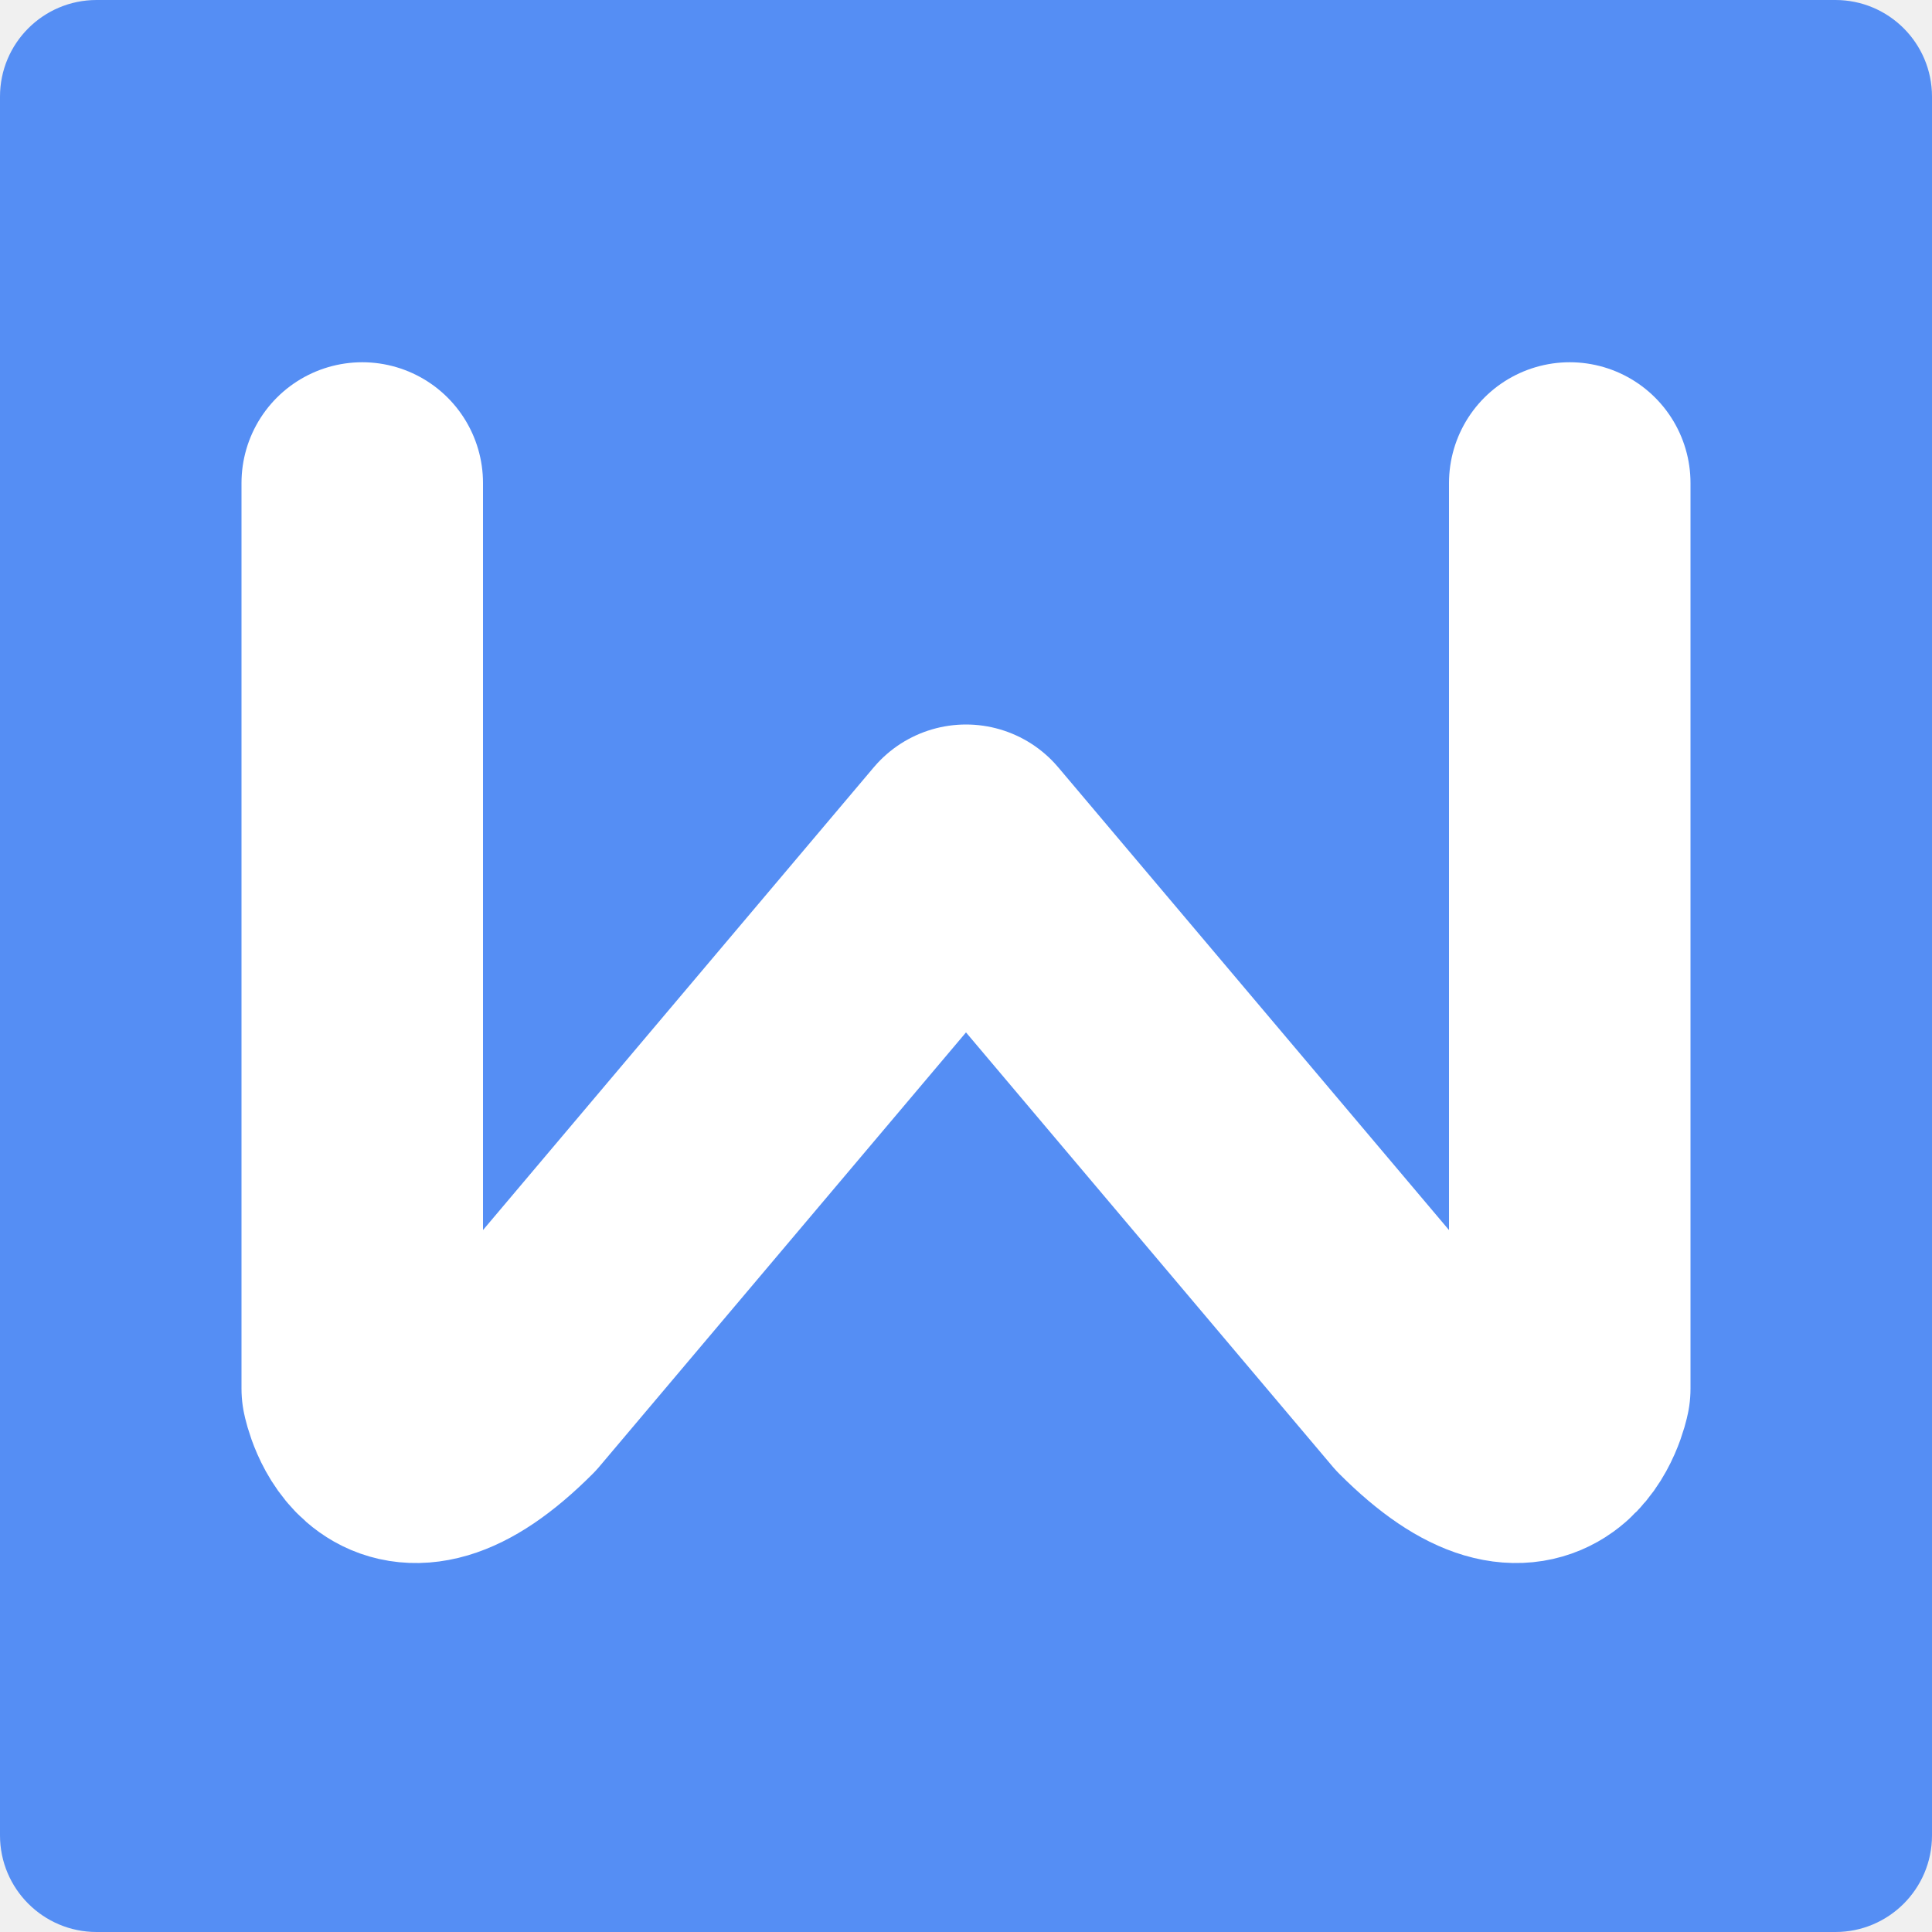
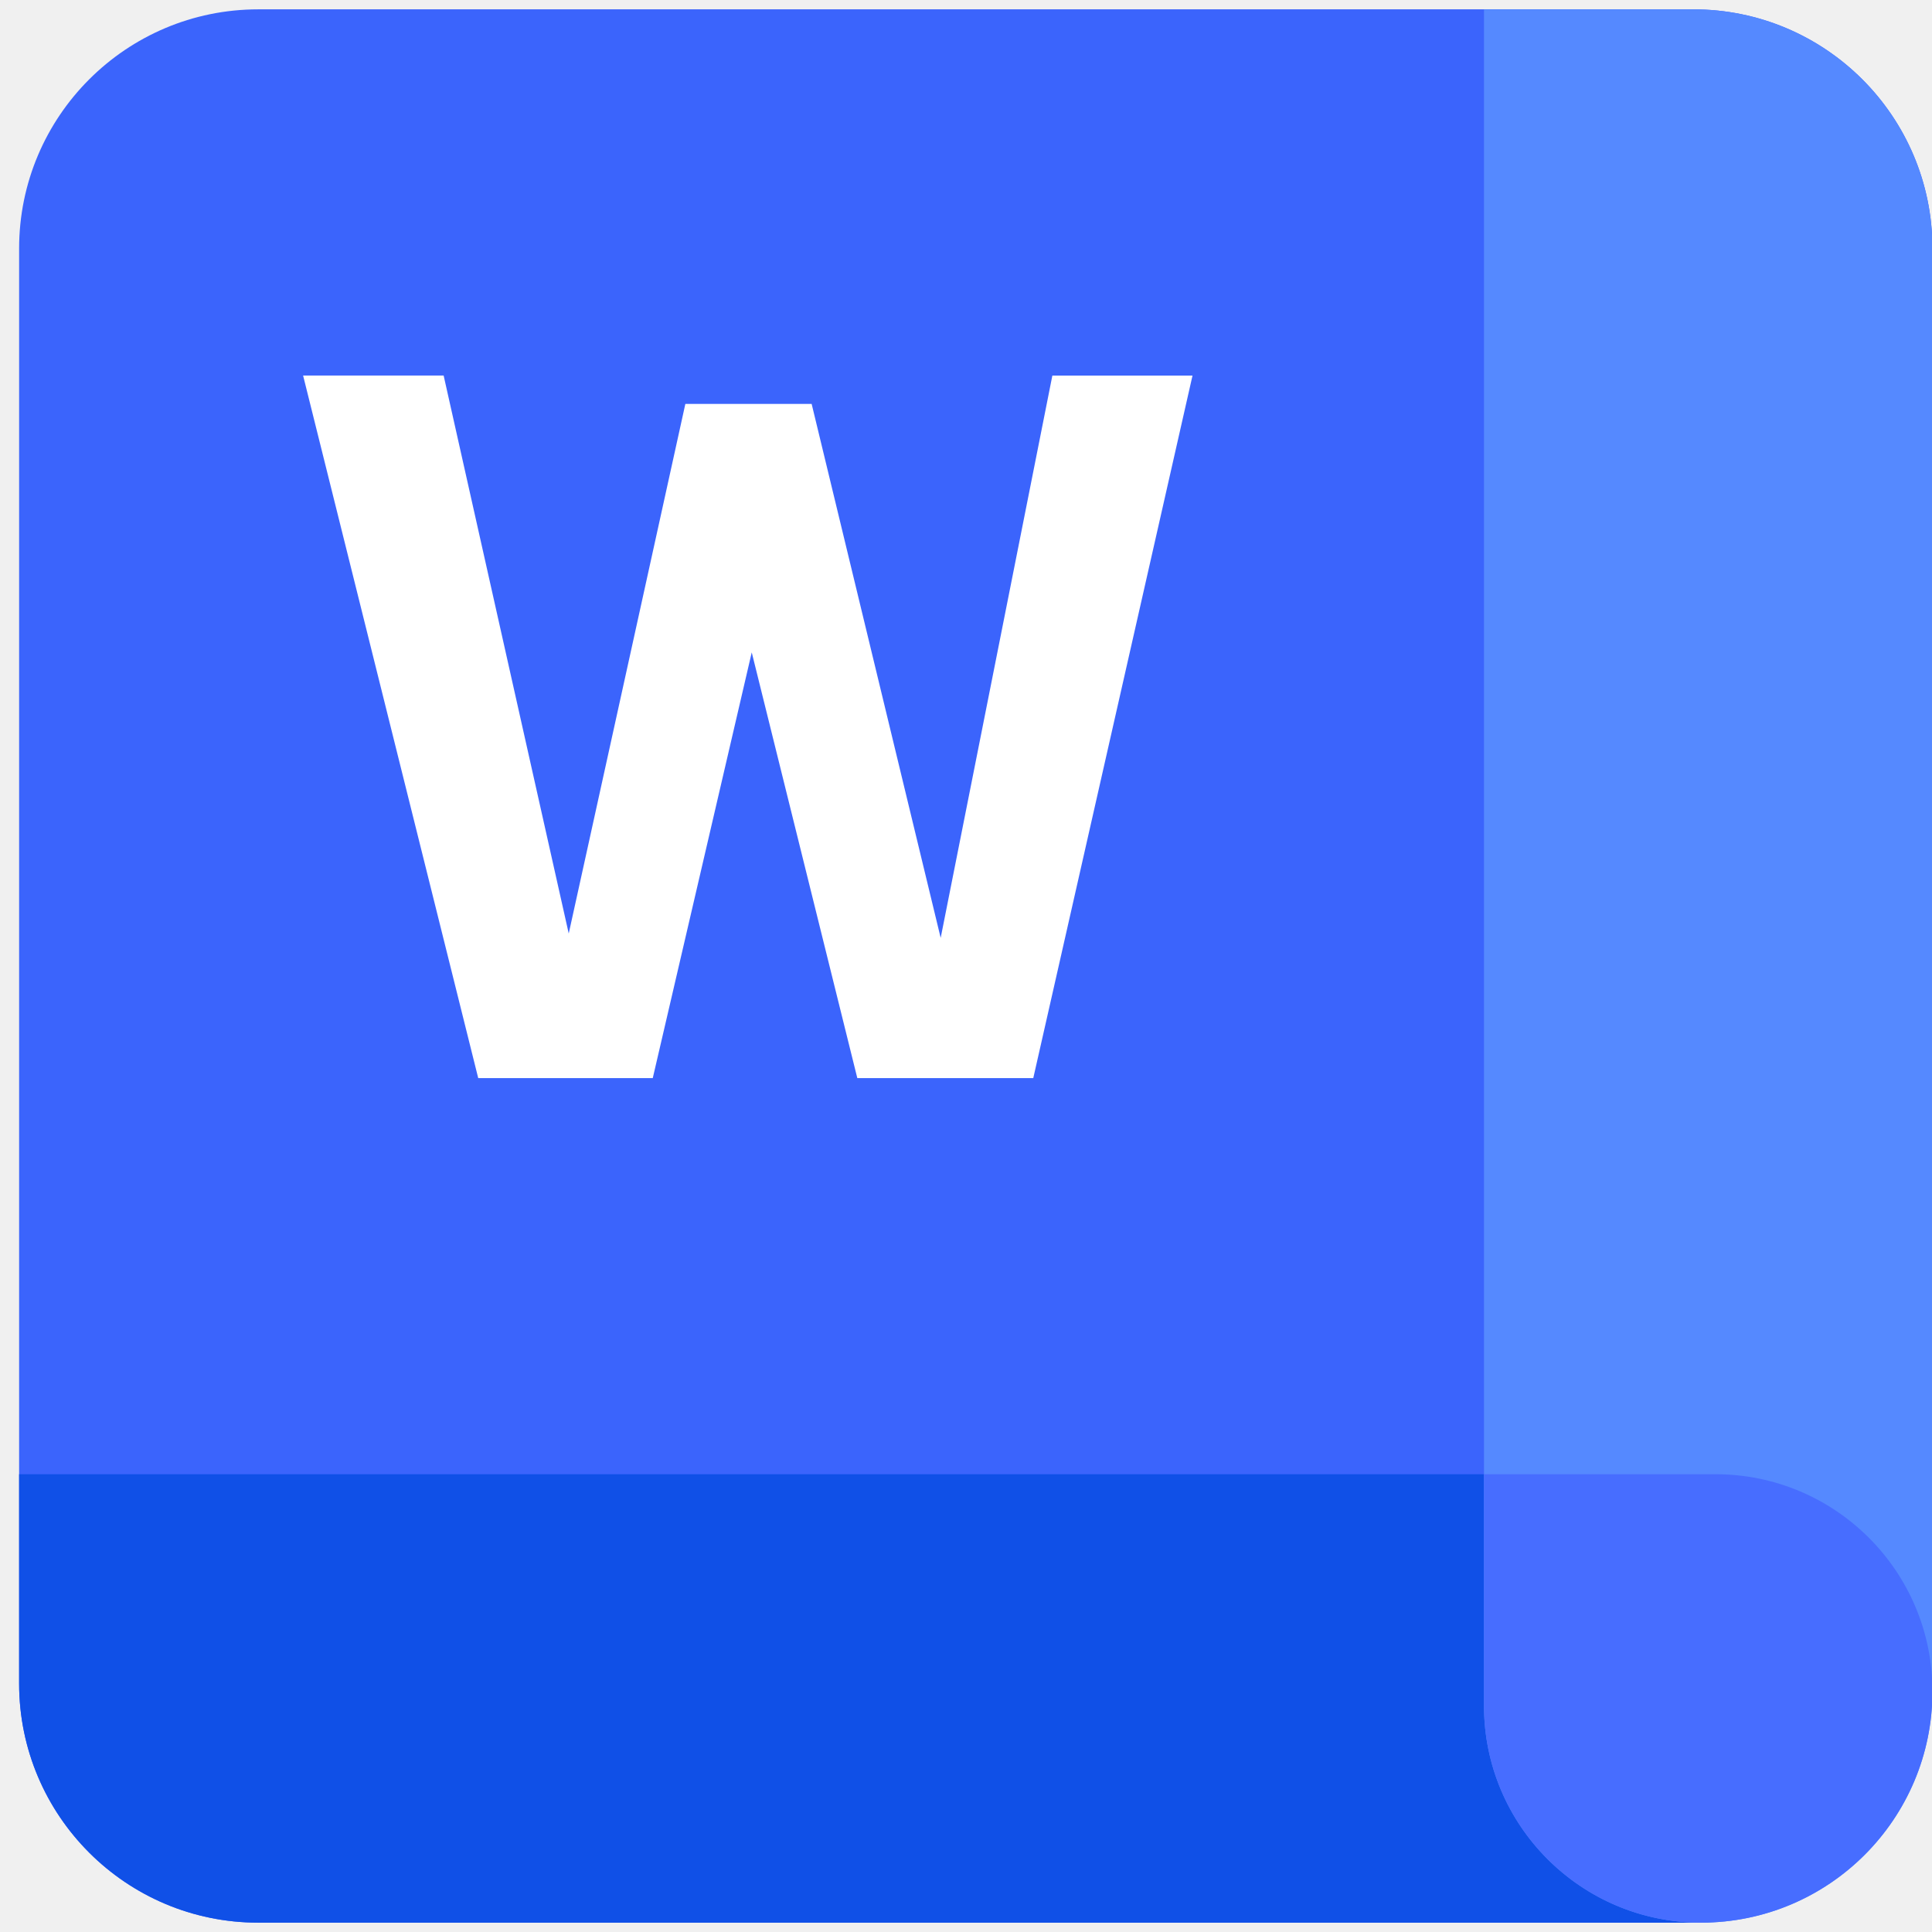
- <svg xmlns="http://www.w3.org/2000/svg" width="16" height="16" version="1">
-   <rect style="fill:#558ef4" width="16" height="16" x="0" y="0" rx=".8" ry=".8" />
-   <path style="fill:none;stroke:#ffffff;stroke-width:2;stroke-linecap:round;stroke-linejoin:round" d="m 3,4 v 7.5 c 0,0 0.2,1 1.2,0 L 8,7 11.8,11.5 c 1,1 1.2,0 1.2,0 L 13,4" />
+ <svg xmlns="http://www.w3.org/2000/svg" t="1732235094700" class="icon" viewBox="0 0 1034 1024" version="1.1" p-id="17666" width="16" height="16">
+   <path d="M10.23 128C10.23 57.313 67.533 0 138.23 0h768c70.687 0 128 57.313 128 128v768c0 70.697-57.313 128-128 128h-768c-70.697 0-128-57.303-128-128v-768z" fill="#3B64FC" p-id="17667" />
+   <path d="M10.23 784.005h1024V896c0 70.697-57.313 128-128 128h-768c-70.697 0-128-57.303-128-128V783.995z" fill="#1050E7" p-id="17668" />
+   <path d="M906.23 0c70.687 0 128 57.313 128 128v772.127c0 68.413-55.46 123.873-123.873 123.873-64.143 0-116.132-51.988-116.132-116.122V0h112.005z" fill="#5589FF" p-id="17669" />
+   <path d="M794.225 907.878c0 64.133 51.988 116.122 116.122 116.122C978.78 1024 1034.24 968.54 1034.24 900.127c0-64.133-51.999-116.122-116.132-116.122H794.214v123.863z" fill="#476DFF" p-id="17670" />
+   <path d="M255.949 572.006l-93.727-376.013h75.213l66.949 298.629 62.413-283.443h67.594l69.059 285.778 59.771-300.954h75.008L553.001 572.006h-94.167L402.33 344.146l-52.972 227.84h-93.409z" fill="#FFFFFF" p-id="17671" />
</svg>
